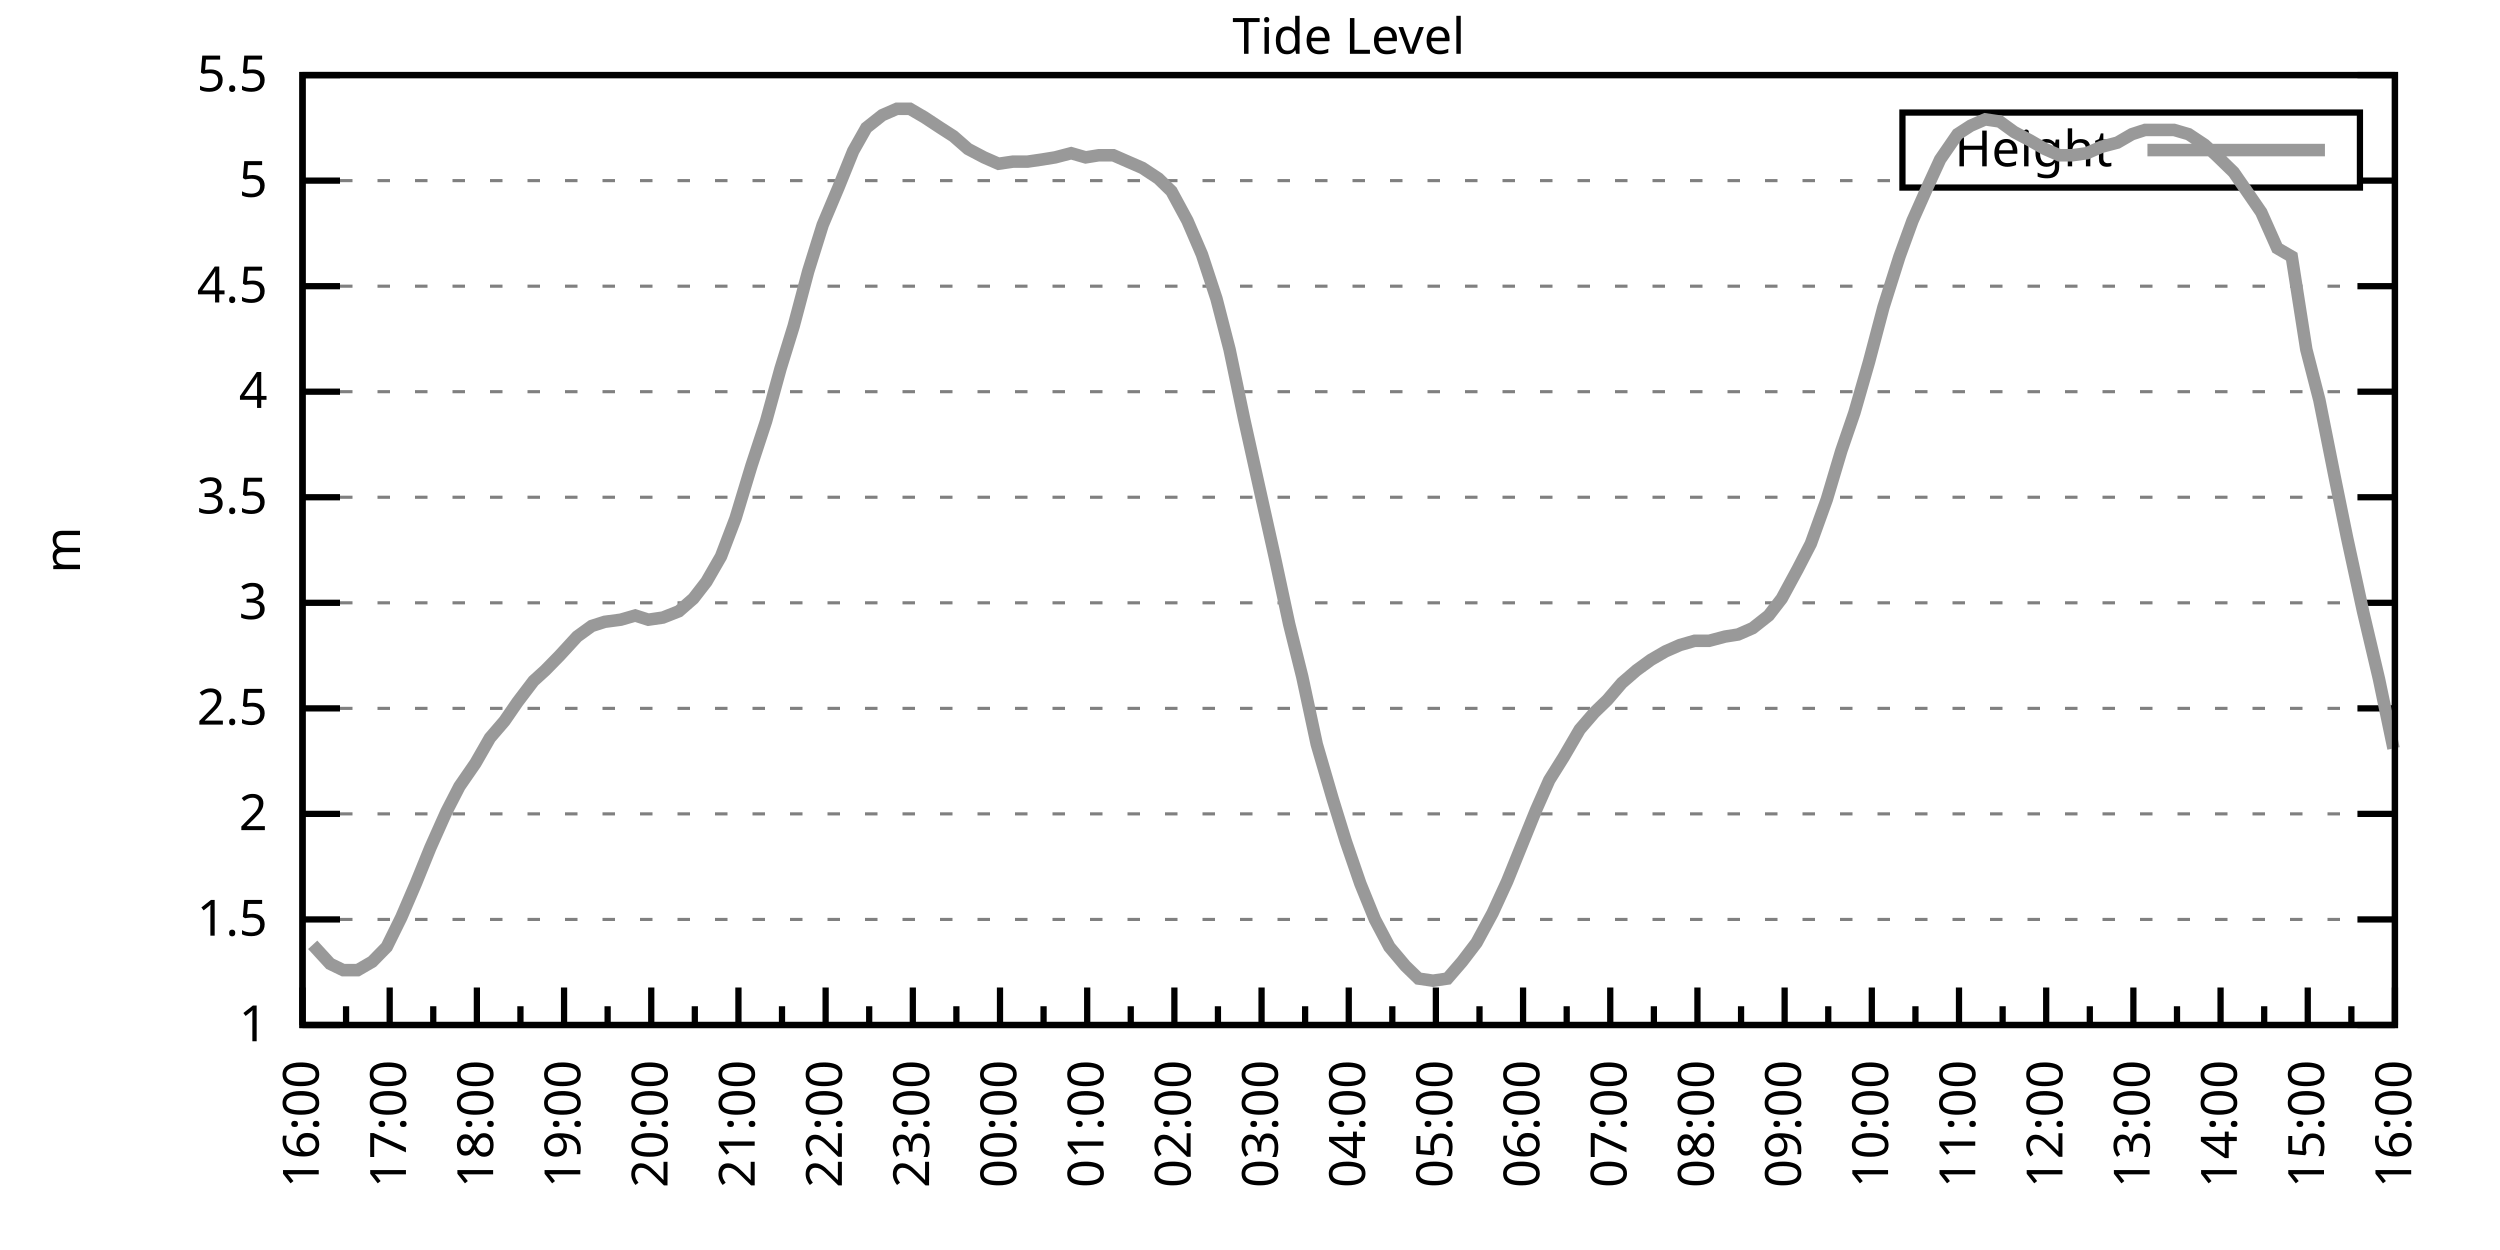
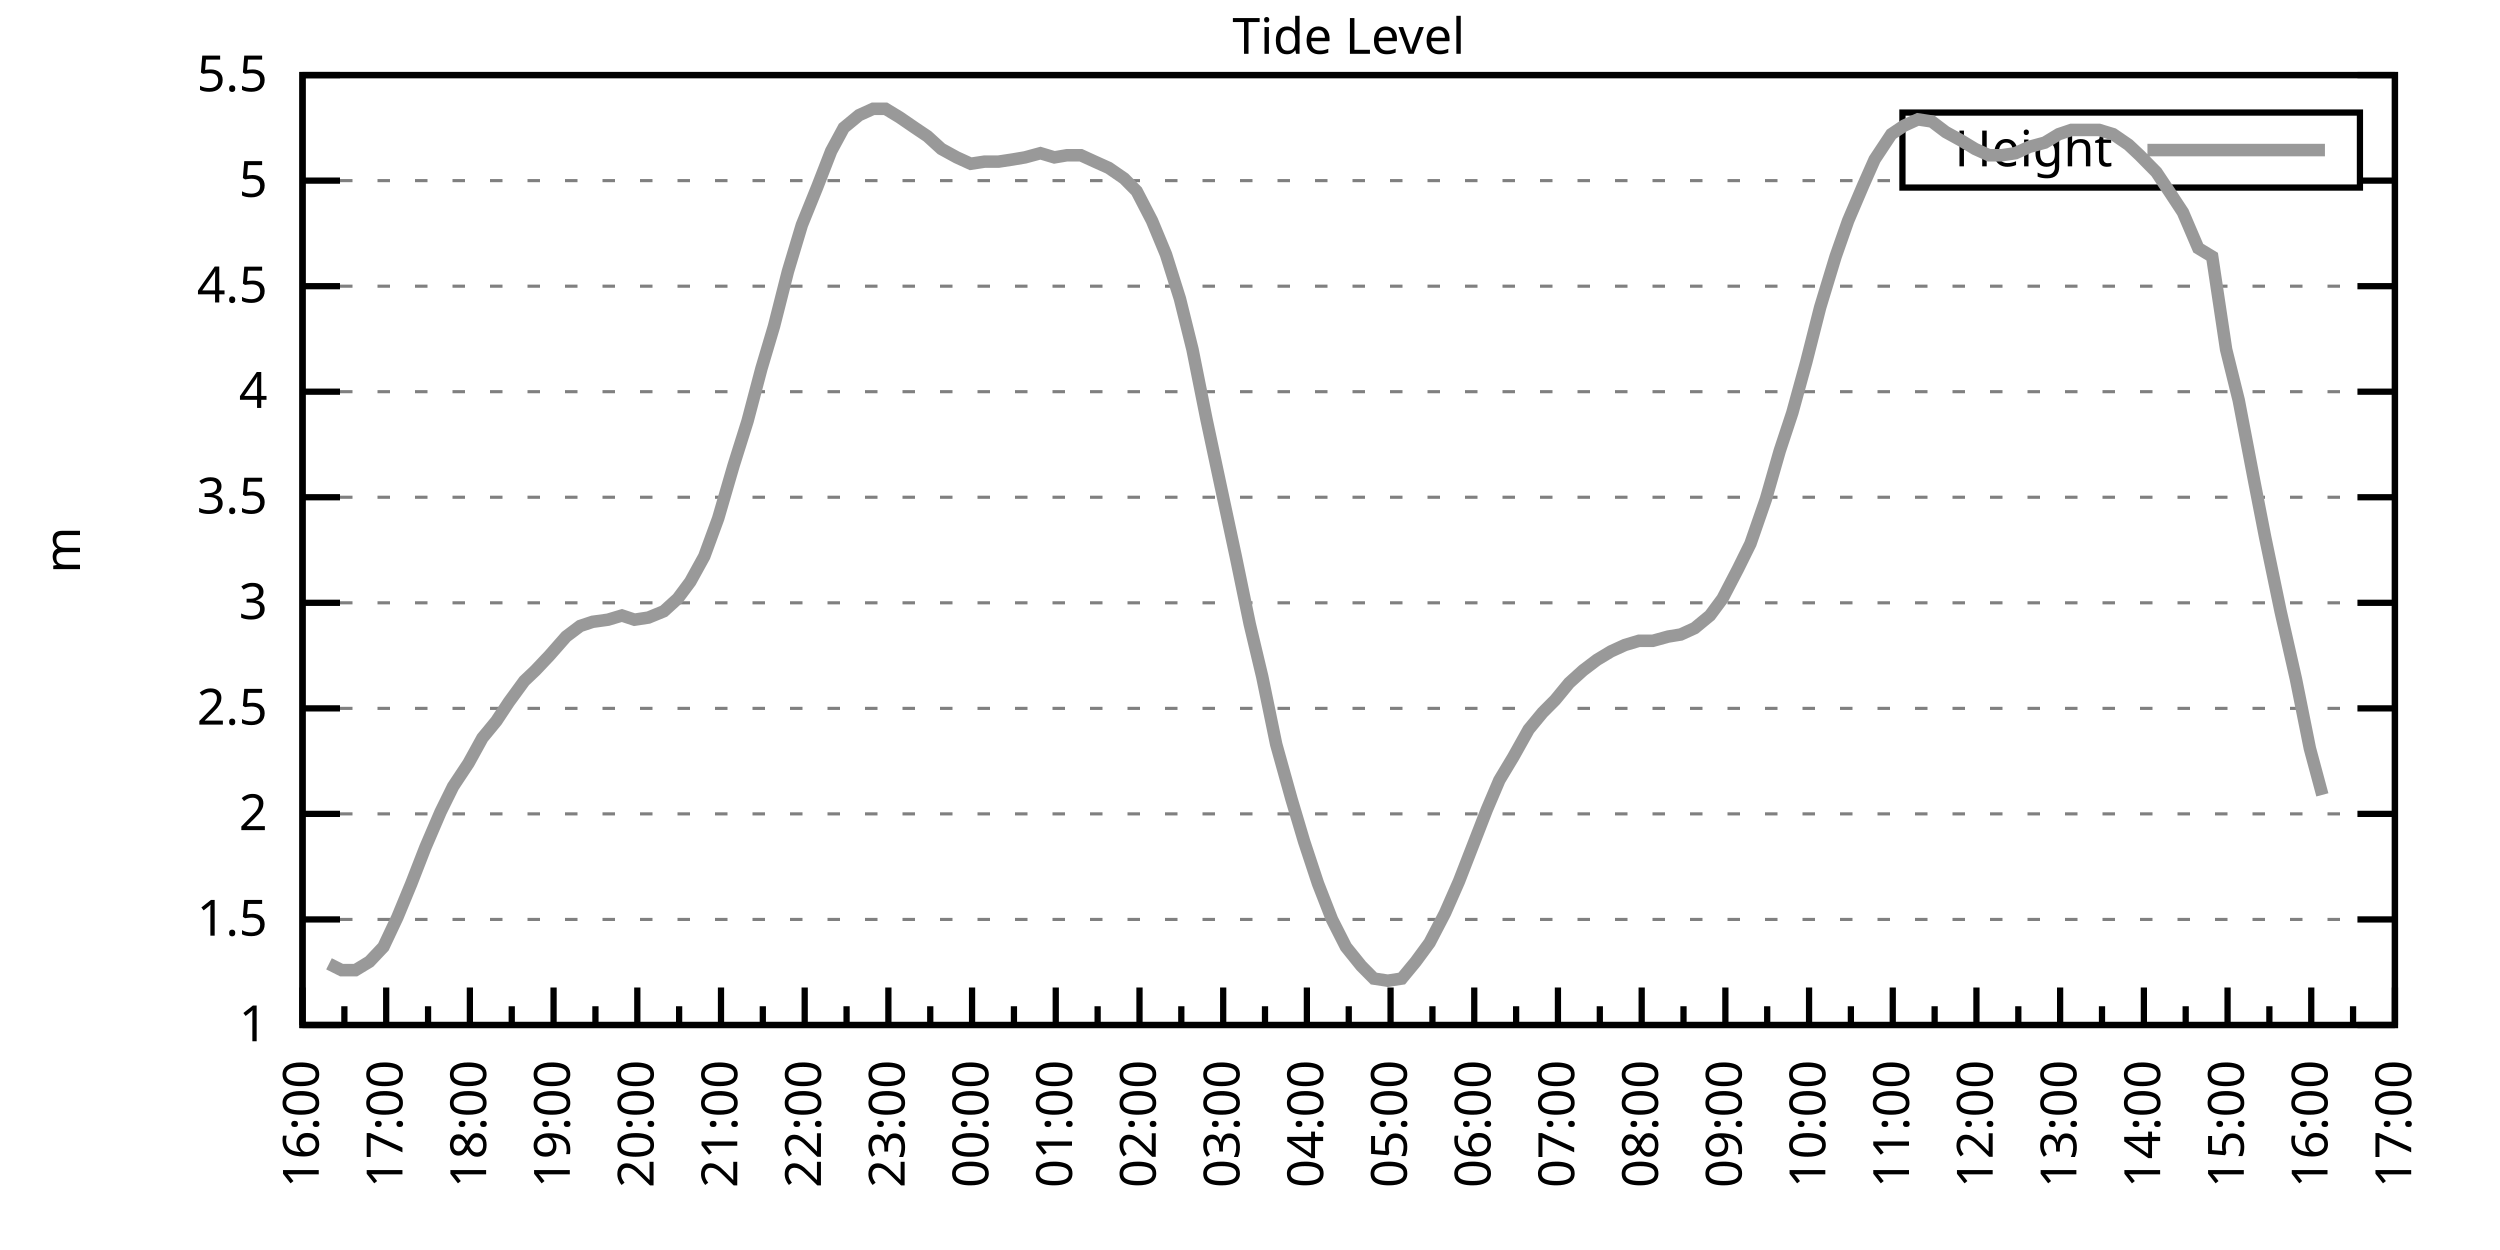
<svg xmlns="http://www.w3.org/2000/svg" xmlns:xlink="http://www.w3.org/1999/xlink" width="400" height="200" viewBox="0 0 400 200">
  <g id="gnuplot_canvas">
    <rect x="0" y="0" width="400" height="200" fill="none" />
    <defs>
      <circle id="gpDot" r="0.5" stroke-width="0.5" stroke="currentColor" />
      <path id="gpPt0" stroke-width="0.333" stroke="currentColor" d="M-1,0 h2 M0,-1 v2" />
      <path id="gpPt1" stroke-width="0.333" stroke="currentColor" d="M-1,-1 L1,1 M1,-1 L-1,1" />
      <path id="gpPt2" stroke-width="0.333" stroke="currentColor" d="M-1,0 L1,0 M0,-1 L0,1 M-1,-1 L1,1 M-1,1 L1,-1" />
      <rect id="gpPt3" stroke-width="0.333" stroke="currentColor" x="-1" y="-1" width="2" height="2" />
      <rect id="gpPt4" stroke-width="0.333" stroke="currentColor" fill="currentColor" x="-1" y="-1" width="2" height="2" />
      <circle id="gpPt5" stroke-width="0.333" stroke="currentColor" cx="0" cy="0" r="1" />
      <use xlink:href="#gpPt5" id="gpPt6" fill="currentColor" stroke="none" />
      <path id="gpPt7" stroke-width="0.333" stroke="currentColor" d="M0,-1.33 L-1.33,0.67 L1.33,0.67 z" />
      <use xlink:href="#gpPt7" id="gpPt8" fill="currentColor" stroke="none" />
      <use xlink:href="#gpPt7" id="gpPt9" stroke="currentColor" transform="rotate(180)" />
      <use xlink:href="#gpPt9" id="gpPt10" fill="currentColor" stroke="none" />
      <use xlink:href="#gpPt3" id="gpPt11" stroke="currentColor" transform="rotate(45)" />
      <use xlink:href="#gpPt11" id="gpPt12" fill="currentColor" stroke="none" />
      <path id="gpPt13" stroke-width="0.333" stroke="currentColor" d="M0,1.330 L1.265,0.411 L0.782,-1.067 L-0.782,-1.076 L-1.265,0.411 z" />
      <use xlink:href="#gpPt13" id="gpPt14" fill="currentColor" stroke="none" />
      <filter id="textbox" filterUnits="objectBoundingBox" x="0" y="0" height="1" width="1">
        <feFlood flood-color="white" flood-opacity="1" result="bgnd" />
        <feComposite in="SourceGraphic" in2="bgnd" operator="atop" />
      </filter>
      <filter id="greybox" filterUnits="objectBoundingBox" x="0" y="0" height="1" width="1">
        <feFlood flood-color="lightgrey" flood-opacity="1" result="grey" />
        <feComposite in="SourceGraphic" in2="grey" operator="atop" />
      </filter>
    </defs>
    <g fill="none" color="white" stroke="currentColor" stroke-width="1.00" stroke-linecap="butt" stroke-linejoin="miter">
</g>
    <g fill="none" color="black" stroke="currentColor" stroke-width="1.00" stroke-linecap="butt" stroke-linejoin="miter">
      <g stroke="none" shape-rendering="crispEdges">
        <polygon fill="rgb(255, 255, 255)" points="48.40,164.00 383.18,164.00 383.18,12.02 48.40,12.02 " />
      </g>
    </g>
    <g fill="none" color="black" stroke="currentColor" stroke-width="1.00" stroke-linecap="butt" stroke-linejoin="miter">
</g>
    <g fill="none" color="black" stroke="black" stroke-width="0.50" stroke-linecap="butt" stroke-linejoin="miter">
</g>
    <g fill="none" color="gray" stroke="currentColor" stroke-width="0.50" stroke-linecap="butt" stroke-linejoin="miter">
      <path stroke="gray" stroke-dasharray="2,4" class="gridline" d="M48.40,164.00 L383.19,164.00  " />
    </g>
    <g fill="none" color="gray" stroke="gray" stroke-width="1.00" stroke-linecap="butt" stroke-linejoin="miter">
</g>
    <g fill="none" color="black" stroke="currentColor" stroke-width="1.00" stroke-linecap="butt" stroke-linejoin="miter">
      <path stroke="black" d="M48.40,164.00 L54.40,164.00 M383.19,164.00 L377.19,164.00  " />
      <g transform="translate(42.80,166.60)" stroke="none" fill="black" font-family="Sans" font-size="8.00" text-anchor="end">
        <text>
          <tspan font-family="Sans"> 1</tspan>
        </text>
      </g>
    </g>
    <g fill="none" color="black" stroke="currentColor" stroke-width="1.00" stroke-linecap="butt" stroke-linejoin="miter">
</g>
    <g fill="none" color="black" stroke="black" stroke-width="0.50" stroke-linecap="butt" stroke-linejoin="miter">
</g>
    <g fill="none" color="gray" stroke="currentColor" stroke-width="0.50" stroke-linecap="butt" stroke-linejoin="miter">
      <path stroke="gray" stroke-dasharray="2,4" class="gridline" d="M48.40,147.11 L383.19,147.11  " />
    </g>
    <g fill="none" color="gray" stroke="gray" stroke-width="1.00" stroke-linecap="butt" stroke-linejoin="miter">
</g>
    <g fill="none" color="black" stroke="currentColor" stroke-width="1.00" stroke-linecap="butt" stroke-linejoin="miter">
      <path stroke="black" d="M48.40,147.11 L54.40,147.11 M383.19,147.11 L377.19,147.11  " />
      <g transform="translate(42.80,149.71)" stroke="none" fill="black" font-family="Sans" font-size="8.00" text-anchor="end">
        <text>
          <tspan font-family="Sans"> 1.5</tspan>
        </text>
      </g>
    </g>
    <g fill="none" color="black" stroke="currentColor" stroke-width="1.00" stroke-linecap="butt" stroke-linejoin="miter">
</g>
    <g fill="none" color="black" stroke="black" stroke-width="0.50" stroke-linecap="butt" stroke-linejoin="miter">
</g>
    <g fill="none" color="gray" stroke="currentColor" stroke-width="0.50" stroke-linecap="butt" stroke-linejoin="miter">
      <path stroke="gray" stroke-dasharray="2,4" class="gridline" d="M48.40,130.22 L383.19,130.22  " />
    </g>
    <g fill="none" color="gray" stroke="gray" stroke-width="1.00" stroke-linecap="butt" stroke-linejoin="miter">
</g>
    <g fill="none" color="black" stroke="currentColor" stroke-width="1.00" stroke-linecap="butt" stroke-linejoin="miter">
      <path stroke="black" d="M48.40,130.22 L54.40,130.22 M383.19,130.22 L377.19,130.22  " />
      <g transform="translate(42.80,132.82)" stroke="none" fill="black" font-family="Sans" font-size="8.00" text-anchor="end">
        <text>
          <tspan font-family="Sans"> 2</tspan>
        </text>
      </g>
    </g>
    <g fill="none" color="black" stroke="currentColor" stroke-width="1.00" stroke-linecap="butt" stroke-linejoin="miter">
</g>
    <g fill="none" color="black" stroke="black" stroke-width="0.50" stroke-linecap="butt" stroke-linejoin="miter">
</g>
    <g fill="none" color="gray" stroke="currentColor" stroke-width="0.50" stroke-linecap="butt" stroke-linejoin="miter">
      <path stroke="gray" stroke-dasharray="2,4" class="gridline" d="M48.40,113.34 L383.19,113.34  " />
    </g>
    <g fill="none" color="gray" stroke="gray" stroke-width="1.00" stroke-linecap="butt" stroke-linejoin="miter">
</g>
    <g fill="none" color="black" stroke="currentColor" stroke-width="1.00" stroke-linecap="butt" stroke-linejoin="miter">
      <path stroke="black" d="M48.40,113.34 L54.40,113.34 M383.19,113.34 L377.19,113.34  " />
      <g transform="translate(42.80,115.94)" stroke="none" fill="black" font-family="Sans" font-size="8.00" text-anchor="end">
        <text>
          <tspan font-family="Sans"> 2.5</tspan>
        </text>
      </g>
    </g>
    <g fill="none" color="black" stroke="currentColor" stroke-width="1.00" stroke-linecap="butt" stroke-linejoin="miter">
</g>
    <g fill="none" color="black" stroke="black" stroke-width="0.50" stroke-linecap="butt" stroke-linejoin="miter">
</g>
    <g fill="none" color="gray" stroke="currentColor" stroke-width="0.50" stroke-linecap="butt" stroke-linejoin="miter">
      <path stroke="gray" stroke-dasharray="2,4" class="gridline" d="M48.40,96.45 L383.19,96.45  " />
    </g>
    <g fill="none" color="gray" stroke="gray" stroke-width="1.00" stroke-linecap="butt" stroke-linejoin="miter">
</g>
    <g fill="none" color="black" stroke="currentColor" stroke-width="1.00" stroke-linecap="butt" stroke-linejoin="miter">
      <path stroke="black" d="M48.40,96.45 L54.40,96.45 M383.19,96.45 L377.19,96.45  " />
      <g transform="translate(42.80,99.05)" stroke="none" fill="black" font-family="Sans" font-size="8.00" text-anchor="end">
        <text>
          <tspan font-family="Sans"> 3</tspan>
        </text>
      </g>
    </g>
    <g fill="none" color="black" stroke="currentColor" stroke-width="1.00" stroke-linecap="butt" stroke-linejoin="miter">
</g>
    <g fill="none" color="black" stroke="black" stroke-width="0.50" stroke-linecap="butt" stroke-linejoin="miter">
</g>
    <g fill="none" color="gray" stroke="currentColor" stroke-width="0.50" stroke-linecap="butt" stroke-linejoin="miter">
      <path stroke="gray" stroke-dasharray="2,4" class="gridline" d="M48.40,79.56 L383.19,79.56  " />
    </g>
    <g fill="none" color="gray" stroke="gray" stroke-width="1.00" stroke-linecap="butt" stroke-linejoin="miter">
</g>
    <g fill="none" color="black" stroke="currentColor" stroke-width="1.00" stroke-linecap="butt" stroke-linejoin="miter">
      <path stroke="black" d="M48.40,79.56 L54.40,79.56 M383.19,79.56 L377.19,79.56  " />
      <g transform="translate(42.80,82.16)" stroke="none" fill="black" font-family="Sans" font-size="8.00" text-anchor="end">
        <text>
          <tspan font-family="Sans"> 3.5</tspan>
        </text>
      </g>
    </g>
    <g fill="none" color="black" stroke="currentColor" stroke-width="1.00" stroke-linecap="butt" stroke-linejoin="miter">
</g>
    <g fill="none" color="black" stroke="black" stroke-width="0.50" stroke-linecap="butt" stroke-linejoin="miter">
</g>
    <g fill="none" color="gray" stroke="currentColor" stroke-width="0.50" stroke-linecap="butt" stroke-linejoin="miter">
      <path stroke="gray" stroke-dasharray="2,4" class="gridline" d="M48.40,62.67 L383.19,62.67  " />
    </g>
    <g fill="none" color="gray" stroke="gray" stroke-width="1.00" stroke-linecap="butt" stroke-linejoin="miter">
</g>
    <g fill="none" color="black" stroke="currentColor" stroke-width="1.00" stroke-linecap="butt" stroke-linejoin="miter">
      <path stroke="black" d="M48.40,62.67 L54.40,62.67 M383.19,62.67 L377.19,62.67  " />
      <g transform="translate(42.80,65.27)" stroke="none" fill="black" font-family="Sans" font-size="8.00" text-anchor="end">
        <text>
          <tspan font-family="Sans"> 4</tspan>
        </text>
      </g>
    </g>
    <g fill="none" color="black" stroke="currentColor" stroke-width="1.00" stroke-linecap="butt" stroke-linejoin="miter">
</g>
    <g fill="none" color="black" stroke="black" stroke-width="0.50" stroke-linecap="butt" stroke-linejoin="miter">
</g>
    <g fill="none" color="gray" stroke="currentColor" stroke-width="0.50" stroke-linecap="butt" stroke-linejoin="miter">
      <path stroke="gray" stroke-dasharray="2,4" class="gridline" d="M48.40,45.79 L383.19,45.79  " />
    </g>
    <g fill="none" color="gray" stroke="gray" stroke-width="1.00" stroke-linecap="butt" stroke-linejoin="miter">
</g>
    <g fill="none" color="black" stroke="currentColor" stroke-width="1.00" stroke-linecap="butt" stroke-linejoin="miter">
      <path stroke="black" d="M48.40,45.79 L54.40,45.79 M383.19,45.79 L377.19,45.79  " />
      <g transform="translate(42.80,48.39)" stroke="none" fill="black" font-family="Sans" font-size="8.00" text-anchor="end">
        <text>
          <tspan font-family="Sans"> 4.5</tspan>
        </text>
      </g>
    </g>
    <g fill="none" color="black" stroke="currentColor" stroke-width="1.00" stroke-linecap="butt" stroke-linejoin="miter">
</g>
    <g fill="none" color="black" stroke="black" stroke-width="0.50" stroke-linecap="butt" stroke-linejoin="miter">
</g>
    <g fill="none" color="gray" stroke="currentColor" stroke-width="0.50" stroke-linecap="butt" stroke-linejoin="miter">
      <path stroke="gray" stroke-dasharray="2,4" class="gridline" d="M48.40,28.90 L304.39,28.90 M377.59,28.90 L383.19,28.90  " />
    </g>
    <g fill="none" color="gray" stroke="gray" stroke-width="1.00" stroke-linecap="butt" stroke-linejoin="miter">
</g>
    <g fill="none" color="black" stroke="currentColor" stroke-width="1.00" stroke-linecap="butt" stroke-linejoin="miter">
      <path stroke="black" d="M48.40,28.90 L54.40,28.90 M383.19,28.90 L377.19,28.90  " />
      <g transform="translate(42.80,31.50)" stroke="none" fill="black" font-family="Sans" font-size="8.00" text-anchor="end">
        <text>
          <tspan font-family="Sans"> 5</tspan>
        </text>
      </g>
    </g>
    <g fill="none" color="black" stroke="currentColor" stroke-width="1.00" stroke-linecap="butt" stroke-linejoin="miter">
</g>
    <g fill="none" color="black" stroke="black" stroke-width="0.50" stroke-linecap="butt" stroke-linejoin="miter">
</g>
    <g fill="none" color="gray" stroke="currentColor" stroke-width="0.50" stroke-linecap="butt" stroke-linejoin="miter">
      <path stroke="gray" stroke-dasharray="2,4" class="gridline" d="M48.40,12.01 L383.19,12.01  " />
    </g>
    <g fill="none" color="gray" stroke="gray" stroke-width="1.00" stroke-linecap="butt" stroke-linejoin="miter">
</g>
    <g fill="none" color="black" stroke="currentColor" stroke-width="1.00" stroke-linecap="butt" stroke-linejoin="miter">
      <path stroke="black" d="M48.40,12.01 L54.40,12.01 M383.19,12.01 L377.19,12.01  " />
      <g transform="translate(42.80,14.61)" stroke="none" fill="black" font-family="Sans" font-size="8.00" text-anchor="end">
        <text>
          <tspan font-family="Sans"> 5.5</tspan>
        </text>
      </g>
    </g>
    <g fill="none" color="black" stroke="currentColor" stroke-width="1.00" stroke-linecap="butt" stroke-linejoin="miter">
      <path stroke="black" d="M48.40,164.00 L48.40,158.00  " />
      <g transform="translate(51.00,169.60) rotate(270)" stroke="none" fill="black" font-family="Sans" font-size="8.00" text-anchor="end">
        <text>
          <tspan font-family="Sans">16:00</tspan>
        </text>
      </g>
    </g>
    <g fill="none" color="black" stroke="currentColor" stroke-width="1.00" stroke-linecap="butt" stroke-linejoin="miter">
-       <path stroke="black" d="M55.37,164.00 L55.37,161.00 M62.35,164.00 L62.35,158.00  " />
-       <g transform="translate(64.95,169.60) rotate(270)" stroke="none" fill="black" font-family="Sans" font-size="8.00" text-anchor="end">
+       <path stroke="black" d="M55.10,164.00 L55.10,161.00 M61.79,164.00 L61.79,158.00  " />
+       <g transform="translate(64.39,169.60) rotate(270)" stroke="none" fill="black" font-family="Sans" font-size="8.00" text-anchor="end">
        <text>
          <tspan font-family="Sans">17:00</tspan>
        </text>
      </g>
    </g>
    <g fill="none" color="black" stroke="currentColor" stroke-width="1.00" stroke-linecap="butt" stroke-linejoin="miter">
-       <path stroke="black" d="M69.32,164.00 L69.32,161.00 M76.30,164.00 L76.30,158.00  " />
-       <g transform="translate(78.90,169.60) rotate(270)" stroke="none" fill="black" font-family="Sans" font-size="8.00" text-anchor="end">
+       <path stroke="black" d="M68.49,164.00 L68.49,161.00 M75.18,164.00 L75.18,158.00  " />
+       <g transform="translate(77.78,169.60) rotate(270)" stroke="none" fill="black" font-family="Sans" font-size="8.00" text-anchor="end">
        <text>
          <tspan font-family="Sans">18:00</tspan>
        </text>
      </g>
    </g>
    <g fill="none" color="black" stroke="currentColor" stroke-width="1.00" stroke-linecap="butt" stroke-linejoin="miter">
-       <path stroke="black" d="M83.27,164.00 L83.27,161.00 M90.25,164.00 L90.25,158.00  " />
-       <g transform="translate(92.85,169.60) rotate(270)" stroke="none" fill="black" font-family="Sans" font-size="8.00" text-anchor="end">
+       <path stroke="black" d="M81.88,164.00 L81.88,161.00 M88.57,164.00 L88.57,158.00  " />
+       <g transform="translate(91.17,169.60) rotate(270)" stroke="none" fill="black" font-family="Sans" font-size="8.00" text-anchor="end">
        <text>
          <tspan font-family="Sans">19:00</tspan>
        </text>
      </g>
    </g>
    <g fill="none" color="black" stroke="currentColor" stroke-width="1.00" stroke-linecap="butt" stroke-linejoin="miter">
-       <path stroke="black" d="M97.22,164.00 L97.22,161.00 M104.20,164.00 L104.20,158.00  " />
-       <g transform="translate(106.80,169.60) rotate(270)" stroke="none" fill="black" font-family="Sans" font-size="8.00" text-anchor="end">
+       <path stroke="black" d="M95.27,164.00 L95.27,161.00 M101.97,164.00 L101.97,158.00  " />
+       <g transform="translate(104.57,169.60) rotate(270)" stroke="none" fill="black" font-family="Sans" font-size="8.00" text-anchor="end">
        <text>
          <tspan font-family="Sans">20:00</tspan>
        </text>
      </g>
    </g>
    <g fill="none" color="black" stroke="currentColor" stroke-width="1.00" stroke-linecap="butt" stroke-linejoin="miter">
-       <path stroke="black" d="M111.17,164.00 L111.17,161.00 M118.15,164.00 L118.15,158.00  " />
-       <g transform="translate(120.75,169.60) rotate(270)" stroke="none" fill="black" font-family="Sans" font-size="8.00" text-anchor="end">
+       <path stroke="black" d="M108.66,164.00 L108.66,161.00 M115.36,164.00 L115.36,158.00  " />
+       <g transform="translate(117.96,169.60) rotate(270)" stroke="none" fill="black" font-family="Sans" font-size="8.00" text-anchor="end">
        <text>
          <tspan font-family="Sans">21:00</tspan>
        </text>
      </g>
    </g>
    <g fill="none" color="black" stroke="currentColor" stroke-width="1.00" stroke-linecap="butt" stroke-linejoin="miter">
-       <path stroke="black" d="M125.12,164.00 L125.12,161.00 M132.10,164.00 L132.10,158.00  " />
-       <g transform="translate(134.70,169.60) rotate(270)" stroke="none" fill="black" font-family="Sans" font-size="8.00" text-anchor="end">
+       <path stroke="black" d="M122.05,164.00 L122.05,161.00 M128.75,164.00 L128.75,158.00  " />
+       <g transform="translate(131.35,169.60) rotate(270)" stroke="none" fill="black" font-family="Sans" font-size="8.00" text-anchor="end">
        <text>
          <tspan font-family="Sans">22:00</tspan>
        </text>
      </g>
    </g>
    <g fill="none" color="black" stroke="currentColor" stroke-width="1.00" stroke-linecap="butt" stroke-linejoin="miter">
-       <path stroke="black" d="M139.07,164.00 L139.07,161.00 M146.05,164.00 L146.05,158.00  " />
-       <g transform="translate(148.65,169.60) rotate(270)" stroke="none" fill="black" font-family="Sans" font-size="8.00" text-anchor="end">
+       <path stroke="black" d="M135.45,164.00 L135.45,161.00 M142.14,164.00 L142.14,158.00  " />
+       <g transform="translate(144.74,169.60) rotate(270)" stroke="none" fill="black" font-family="Sans" font-size="8.00" text-anchor="end">
        <text>
          <tspan font-family="Sans">23:00</tspan>
        </text>
      </g>
    </g>
    <g fill="none" color="black" stroke="currentColor" stroke-width="1.00" stroke-linecap="butt" stroke-linejoin="miter">
-       <path stroke="black" d="M153.02,164.00 L153.02,161.00 M160.00,164.00 L160.00,158.00  " />
-       <g transform="translate(162.60,169.60) rotate(270)" stroke="none" fill="black" font-family="Sans" font-size="8.00" text-anchor="end">
+       <path stroke="black" d="M148.84,164.00 L148.84,161.00 M155.53,164.00 L155.53,158.00  " />
+       <g transform="translate(158.13,169.60) rotate(270)" stroke="none" fill="black" font-family="Sans" font-size="8.00" text-anchor="end">
        <text>
          <tspan font-family="Sans">00:00</tspan>
        </text>
      </g>
    </g>
    <g fill="none" color="black" stroke="currentColor" stroke-width="1.00" stroke-linecap="butt" stroke-linejoin="miter">
-       <path stroke="black" d="M166.97,164.00 L166.97,161.00 M173.95,164.00 L173.95,158.00  " />
-       <g transform="translate(176.55,169.60) rotate(270)" stroke="none" fill="black" font-family="Sans" font-size="8.00" text-anchor="end">
+       <path stroke="black" d="M162.23,164.00 L162.23,161.00 M168.92,164.00 L168.92,158.00  " />
+       <g transform="translate(171.52,169.60) rotate(270)" stroke="none" fill="black" font-family="Sans" font-size="8.00" text-anchor="end">
        <text>
          <tspan font-family="Sans">01:00</tspan>
        </text>
      </g>
    </g>
    <g fill="none" color="black" stroke="currentColor" stroke-width="1.00" stroke-linecap="butt" stroke-linejoin="miter">
-       <path stroke="black" d="M180.92,164.00 L180.92,161.00 M187.90,164.00 L187.90,158.00  " />
-       <g transform="translate(190.50,169.60) rotate(270)" stroke="none" fill="black" font-family="Sans" font-size="8.00" text-anchor="end">
+       <path stroke="black" d="M175.62,164.00 L175.62,161.00 M182.32,164.00 L182.32,158.00  " />
+       <g transform="translate(184.92,169.60) rotate(270)" stroke="none" fill="black" font-family="Sans" font-size="8.00" text-anchor="end">
        <text>
          <tspan font-family="Sans">02:00</tspan>
        </text>
      </g>
    </g>
    <g fill="none" color="black" stroke="currentColor" stroke-width="1.00" stroke-linecap="butt" stroke-linejoin="miter">
-       <path stroke="black" d="M194.87,164.00 L194.87,161.00 M201.85,164.00 L201.85,158.00  " />
-       <g transform="translate(204.45,169.60) rotate(270)" stroke="none" fill="black" font-family="Sans" font-size="8.00" text-anchor="end">
+       <path stroke="black" d="M189.01,164.00 L189.01,161.00 M195.71,164.00 L195.71,158.00  " />
+       <g transform="translate(198.31,169.60) rotate(270)" stroke="none" fill="black" font-family="Sans" font-size="8.00" text-anchor="end">
        <text>
          <tspan font-family="Sans">03:00</tspan>
        </text>
      </g>
    </g>
    <g fill="none" color="black" stroke="currentColor" stroke-width="1.00" stroke-linecap="butt" stroke-linejoin="miter">
-       <path stroke="black" d="M208.82,164.00 L208.82,161.00 M215.80,164.00 L215.80,158.00  " />
-       <g transform="translate(218.40,169.60) rotate(270)" stroke="none" fill="black" font-family="Sans" font-size="8.00" text-anchor="end">
+       <path stroke="black" d="M202.40,164.00 L202.40,161.00 M209.10,164.00 L209.10,158.00  " />
+       <g transform="translate(211.70,169.60) rotate(270)" stroke="none" fill="black" font-family="Sans" font-size="8.00" text-anchor="end">
        <text>
          <tspan font-family="Sans">04:00</tspan>
        </text>
      </g>
    </g>
    <g fill="none" color="black" stroke="currentColor" stroke-width="1.00" stroke-linecap="butt" stroke-linejoin="miter">
-       <path stroke="black" d="M222.77,164.00 L222.77,161.00 M229.74,164.00 L229.74,158.00  " />
-       <g transform="translate(232.34,169.60) rotate(270)" stroke="none" fill="black" font-family="Sans" font-size="8.00" text-anchor="end">
+       <path stroke="black" d="M215.80,164.00 L215.80,161.00 M222.49,164.00 L222.49,158.00  " />
+       <g transform="translate(225.09,169.60) rotate(270)" stroke="none" fill="black" font-family="Sans" font-size="8.00" text-anchor="end">
        <text>
          <tspan font-family="Sans">05:00</tspan>
        </text>
      </g>
    </g>
    <g fill="none" color="black" stroke="currentColor" stroke-width="1.00" stroke-linecap="butt" stroke-linejoin="miter">
-       <path stroke="black" d="M236.72,164.00 L236.72,161.00 M243.69,164.00 L243.69,158.00  " />
-       <g transform="translate(246.29,169.60) rotate(270)" stroke="none" fill="black" font-family="Sans" font-size="8.00" text-anchor="end">
+       <path stroke="black" d="M229.19,164.00 L229.19,161.00 M235.88,164.00 L235.88,158.00  " />
+       <g transform="translate(238.48,169.60) rotate(270)" stroke="none" fill="black" font-family="Sans" font-size="8.00" text-anchor="end">
        <text>
          <tspan font-family="Sans">06:00</tspan>
        </text>
      </g>
    </g>
    <g fill="none" color="black" stroke="currentColor" stroke-width="1.00" stroke-linecap="butt" stroke-linejoin="miter">
-       <path stroke="black" d="M250.67,164.00 L250.67,161.00 M257.64,164.00 L257.64,158.00  " />
-       <g transform="translate(260.24,169.60) rotate(270)" stroke="none" fill="black" font-family="Sans" font-size="8.00" text-anchor="end">
+       <path stroke="black" d="M242.58,164.00 L242.58,161.00 M249.27,164.00 L249.27,158.00  " />
+       <g transform="translate(251.87,169.60) rotate(270)" stroke="none" fill="black" font-family="Sans" font-size="8.00" text-anchor="end">
        <text>
          <tspan font-family="Sans">07:00</tspan>
        </text>
      </g>
    </g>
    <g fill="none" color="black" stroke="currentColor" stroke-width="1.00" stroke-linecap="butt" stroke-linejoin="miter">
-       <path stroke="black" d="M264.62,164.00 L264.62,161.00 M271.59,164.00 L271.59,158.00  " />
-       <g transform="translate(274.19,169.60) rotate(270)" stroke="none" fill="black" font-family="Sans" font-size="8.00" text-anchor="end">
+       <path stroke="black" d="M255.97,164.00 L255.97,161.00 M262.67,164.00 L262.67,158.00  " />
+       <g transform="translate(265.27,169.60) rotate(270)" stroke="none" fill="black" font-family="Sans" font-size="8.00" text-anchor="end">
        <text>
          <tspan font-family="Sans">08:00</tspan>
        </text>
      </g>
    </g>
    <g fill="none" color="black" stroke="currentColor" stroke-width="1.00" stroke-linecap="butt" stroke-linejoin="miter">
-       <path stroke="black" d="M278.57,164.00 L278.57,161.00 M285.54,164.00 L285.54,158.00  " />
-       <g transform="translate(288.14,169.60) rotate(270)" stroke="none" fill="black" font-family="Sans" font-size="8.00" text-anchor="end">
+       <path stroke="black" d="M269.36,164.00 L269.36,161.00 M276.06,164.00 L276.06,158.00  " />
+       <g transform="translate(278.66,169.60) rotate(270)" stroke="none" fill="black" font-family="Sans" font-size="8.00" text-anchor="end">
        <text>
          <tspan font-family="Sans">09:00</tspan>
        </text>
      </g>
    </g>
    <g fill="none" color="black" stroke="currentColor" stroke-width="1.00" stroke-linecap="butt" stroke-linejoin="miter">
-       <path stroke="black" d="M292.52,164.00 L292.52,161.00 M299.49,164.00 L299.49,158.00  " />
-       <g transform="translate(302.09,169.60) rotate(270)" stroke="none" fill="black" font-family="Sans" font-size="8.00" text-anchor="end">
+       <path stroke="black" d="M282.75,164.00 L282.75,161.00 M289.45,164.00 L289.45,158.00  " />
+       <g transform="translate(292.05,169.60) rotate(270)" stroke="none" fill="black" font-family="Sans" font-size="8.00" text-anchor="end">
        <text>
          <tspan font-family="Sans">10:00</tspan>
        </text>
      </g>
    </g>
    <g fill="none" color="black" stroke="currentColor" stroke-width="1.00" stroke-linecap="butt" stroke-linejoin="miter">
-       <path stroke="black" d="M306.47,164.00 L306.47,161.00 M313.44,164.00 L313.44,158.00  " />
-       <g transform="translate(316.04,169.60) rotate(270)" stroke="none" fill="black" font-family="Sans" font-size="8.00" text-anchor="end">
+       <path stroke="black" d="M296.14,164.00 L296.14,161.00 M302.84,164.00 L302.84,158.00  " />
+       <g transform="translate(305.44,169.60) rotate(270)" stroke="none" fill="black" font-family="Sans" font-size="8.00" text-anchor="end">
        <text>
          <tspan font-family="Sans">11:00</tspan>
        </text>
      </g>
    </g>
    <g fill="none" color="black" stroke="currentColor" stroke-width="1.00" stroke-linecap="butt" stroke-linejoin="miter">
-       <path stroke="black" d="M320.42,164.00 L320.42,161.00 M327.39,164.00 L327.39,158.00  " />
-       <g transform="translate(329.99,169.60) rotate(270)" stroke="none" fill="black" font-family="Sans" font-size="8.00" text-anchor="end">
+       <path stroke="black" d="M309.54,164.00 L309.54,161.00 M316.23,164.00 L316.23,158.00  " />
+       <g transform="translate(318.83,169.60) rotate(270)" stroke="none" fill="black" font-family="Sans" font-size="8.00" text-anchor="end">
        <text>
          <tspan font-family="Sans">12:00</tspan>
        </text>
      </g>
    </g>
    <g fill="none" color="black" stroke="currentColor" stroke-width="1.00" stroke-linecap="butt" stroke-linejoin="miter">
-       <path stroke="black" d="M334.37,164.00 L334.37,161.00 M341.34,164.00 L341.34,158.00  " />
-       <g transform="translate(343.94,169.60) rotate(270)" stroke="none" fill="black" font-family="Sans" font-size="8.00" text-anchor="end">
+       <path stroke="black" d="M322.93,164.00 L322.93,161.00 M329.62,164.00 L329.62,158.00  " />
+       <g transform="translate(332.22,169.60) rotate(270)" stroke="none" fill="black" font-family="Sans" font-size="8.00" text-anchor="end">
        <text>
          <tspan font-family="Sans">13:00</tspan>
        </text>
      </g>
    </g>
    <g fill="none" color="black" stroke="currentColor" stroke-width="1.00" stroke-linecap="butt" stroke-linejoin="miter">
-       <path stroke="black" d="M348.32,164.00 L348.32,161.00 M355.29,164.00 L355.29,158.00  " />
-       <g transform="translate(357.89,169.60) rotate(270)" stroke="none" fill="black" font-family="Sans" font-size="8.00" text-anchor="end">
+       <path stroke="black" d="M336.32,164.00 L336.32,161.00 M343.02,164.00 L343.02,158.00  " />
+       <g transform="translate(345.62,169.60) rotate(270)" stroke="none" fill="black" font-family="Sans" font-size="8.00" text-anchor="end">
        <text>
          <tspan font-family="Sans">14:00</tspan>
        </text>
      </g>
    </g>
    <g fill="none" color="black" stroke="currentColor" stroke-width="1.00" stroke-linecap="butt" stroke-linejoin="miter">
-       <path stroke="black" d="M362.27,164.00 L362.27,161.00 M369.24,164.00 L369.24,158.00  " />
-       <g transform="translate(371.84,169.60) rotate(270)" stroke="none" fill="black" font-family="Sans" font-size="8.00" text-anchor="end">
+       <path stroke="black" d="M349.71,164.00 L349.71,161.00 M356.41,164.00 L356.41,158.00  " />
+       <g transform="translate(359.01,169.60) rotate(270)" stroke="none" fill="black" font-family="Sans" font-size="8.00" text-anchor="end">
        <text>
          <tspan font-family="Sans">15:00</tspan>
        </text>
      </g>
    </g>
    <g fill="none" color="black" stroke="currentColor" stroke-width="1.00" stroke-linecap="butt" stroke-linejoin="miter">
-       <path stroke="black" d="M376.22,164.00 L376.22,161.00 M383.19,164.00 L383.19,158.00  " />
+       <path stroke="black" d="M363.10,164.00 L363.10,161.00 M369.80,164.00 L369.80,158.00  " />
+       <g transform="translate(372.40,169.60) rotate(270)" stroke="none" fill="black" font-family="Sans" font-size="8.00" text-anchor="end">
+         <text>
+           <tspan font-family="Sans">16:00</tspan>
+         </text>
+       </g>
+     </g>
+     <g fill="none" color="black" stroke="currentColor" stroke-width="1.00" stroke-linecap="butt" stroke-linejoin="miter">
+       <path stroke="black" d="M376.49,164.00 L376.49,161.00 M383.19,164.00 L383.19,158.00  " />
      <g transform="translate(385.79,169.60) rotate(270)" stroke="none" fill="black" font-family="Sans" font-size="8.00" text-anchor="end">
        <text>
-           <tspan font-family="Sans">16:00</tspan>
+           <tspan font-family="Sans">17:00</tspan>
        </text>
      </g>
    </g>
    <g fill="none" color="black" stroke="currentColor" stroke-width="1.00" stroke-linecap="butt" stroke-linejoin="miter">
</g>
    <g fill="none" color="black" stroke="currentColor" stroke-width="1.00" stroke-linecap="butt" stroke-linejoin="miter">
      <path stroke="black" d="M48.40,12.01 L48.40,164.00 L383.19,164.00 L383.19,12.01 L48.40,12.01 Z  " />
    </g>
    <g fill="none" color="black" stroke="currentColor" stroke-width="1.00" stroke-linecap="butt" stroke-linejoin="miter">
      <g transform="translate(12.80,88.01) rotate(270)" stroke="none" fill="black" font-family="Sans" font-size="8.00" text-anchor="middle">
        <text>
          <tspan font-family="Sans">m</tspan>
        </text>
      </g>
    </g>
    <g fill="none" color="black" stroke="currentColor" stroke-width="1.00" stroke-linecap="butt" stroke-linejoin="miter">
</g>
    <g fill="none" color="black" stroke="currentColor" stroke-width="1.00" stroke-linecap="butt" stroke-linejoin="miter">
      <path stroke="black" d="M304.39,30.01 L304.39,18.01 L377.59,18.01 L377.59,30.01 L304.39,30.01 Z  " />
    </g>
    <g id="Tide_level_plot_1">
      <g fill="none" color="white" stroke="black" stroke-width="2.00" stroke-linecap="butt" stroke-linejoin="miter">
</g>
      <g fill="none" color="black" stroke="currentColor" stroke-width="2.00" stroke-linecap="butt" stroke-linejoin="miter">
        <g transform="translate(337.99,26.61)" stroke="none" fill="black" font-family="Sans" font-size="8.00" text-anchor="end">
          <text>
            <tspan font-family="Sans">Height</tspan>
          </text>
        </g>
      </g>
      <g fill="none" color="black" stroke="currentColor" stroke-width="2.00" stroke-linecap="butt" stroke-linejoin="miter">
-         <path stroke="rgb(153, 153, 153)" d="M343.59,24.01 L371.99,24.01 M50.03,151.17 L52.82,154.21 L54.91,155.22 L57.23,155.22 L59.56,153.87 L61.88,151.50   L64.21,146.77 L66.53,141.37 L68.86,135.63 L71.42,129.89 L73.51,125.83 L76.07,122.12 L78.39,118.07 L80.72,115.36   L82.81,112.32 L85.37,108.95 L87.23,107.26 L89.55,104.89 L92.34,101.85 L94.67,100.16 L96.76,99.49 L99.32,99.15   L101.64,98.48 L103.73,99.15 L106.06,98.81 L108.62,97.80 L110.94,95.77 L113.03,93.07 L115.36,89.02 L117.68,82.94   L120.24,74.49 L122.57,67.40 L124.89,58.96 L126.98,52.20 L129.31,43.42 L131.63,35.99 L134.19,29.91 L136.51,24.17   L138.61,20.45 L141.16,18.43 L143.49,17.41 L145.58,17.41 L147.91,18.77 L150.46,20.45 L152.56,21.80 L154.88,23.83   L157.44,25.18 L159.76,26.20 L162.09,25.86 L164.41,25.86 L166.74,25.52 L168.83,25.18 L171.39,24.51 L173.71,25.18   L175.81,24.84 L178.13,24.84 L180.46,25.86 L182.78,26.87 L185.34,28.56 L187.43,30.59 L189.99,35.32 L192.31,40.72   L194.64,47.81 L196.73,55.92 L199.06,67.06 L201.38,77.53 L203.94,89.02 L206.26,99.83 L208.36,108.27 L210.68,119.08   L213.24,127.86 L215.33,134.62 L217.65,141.37 L219.98,147.11 L222.30,151.50 L224.86,154.54 L226.95,156.57 L229.28,156.91   L231.60,156.57 L233.93,153.87 L236.25,150.83 L238.81,146.10 L241.14,141.03 L243.46,135.29 L245.79,129.55 L247.88,124.82   L250.20,121.11 L252.76,116.71 L255.09,114.01 L257.18,111.99 L259.50,109.28 L261.83,107.26 L264.15,105.57 L266.48,104.22   L268.80,103.20 L271.13,102.53 L273.45,102.53 L276.01,101.85 L278.10,101.52 L280.43,100.50 L282.99,98.48 L285.08,95.77   L287.64,91.04 L289.73,86.99 L292.29,79.90 L294.61,72.13 L296.70,66.05 L299.03,57.94 L301.35,49.16 L303.91,41.06   L306.00,35.32 L308.56,29.57 L310.42,25.52 L313.21,21.47 L315.30,20.12 L317.63,19.10 L319.95,19.44 L322.28,21.13   L324.83,22.48 L327.16,23.83 L329.48,24.84 L331.58,24.84 L333.90,24.51 L336.23,23.49 L338.78,22.82 L341.11,21.47   L343.20,20.79 L345.76,20.79 L347.85,20.79 L350.18,21.47 L352.73,23.16 L354.59,24.84 L357.38,27.55 L359.71,30.92   L361.80,33.96 L364.36,39.71 L366.68,41.06 L369.01,55.92 L371.10,64.02 L373.66,76.86 L375.52,85.98 L378.08,97.80   L380.63,108.61 L382.96,119.75  " />
+         <path stroke="rgb(153, 153, 153)" d="M343.59,24.01 L371.99,24.01 M52.64,154.21 L54.65,155.22 L56.88,155.22 L59.11,153.87 L61.35,151.50 L63.58,146.77   L65.81,141.37 L68.04,135.63 L70.50,129.89 L72.50,125.83 L74.96,122.12 L77.19,118.07 L79.42,115.36 L81.43,112.32   L83.89,108.95 L85.67,107.26 L87.91,104.89 L90.58,101.85 L92.82,100.16 L94.82,99.49 L97.28,99.15 L99.51,98.48   L101.52,99.15 L103.75,98.81 L106.21,97.80 L108.44,95.77 L110.45,93.07 L112.68,89.02 L114.91,82.94 L117.37,74.49   L119.60,67.40 L121.83,58.96 L123.84,52.20 L126.07,43.42 L128.30,35.99 L130.76,29.91 L132.99,24.17 L135.00,20.45   L137.45,18.43 L139.69,17.41 L141.69,17.41 L143.93,18.77 L146.38,20.45 L148.39,21.80 L150.62,23.83 L153.08,25.18   L155.31,26.20 L157.54,25.86 L159.77,25.86 L162.01,25.52 L164.01,25.18 L166.47,24.51 L168.70,25.18 L170.71,24.84   L172.94,24.84 L175.17,25.86 L177.41,26.87 L179.86,28.56 L181.87,30.59 L184.32,35.32 L186.56,40.72 L188.79,47.81   L190.80,55.92 L193.03,67.06 L195.26,77.53 L197.72,89.02 L199.95,99.83 L201.96,108.27 L204.19,119.08 L206.64,127.86   L208.65,134.62 L210.88,141.37 L213.12,147.11 L215.35,151.50 L217.80,154.54 L219.81,156.57 L222.04,156.91 L224.28,156.57   L226.51,153.87 L228.74,150.83 L231.20,146.10 L233.43,141.03 L235.66,135.29 L237.89,129.55 L239.90,124.82 L242.13,121.11   L244.59,116.71 L246.82,114.01 L248.83,111.99 L251.06,109.28 L253.29,107.26 L255.52,105.57 L257.76,104.22 L259.99,103.20   L262.22,102.53 L264.45,102.53 L266.91,101.85 L268.92,101.52 L271.15,100.50 L273.60,98.48 L275.61,95.77 L278.07,91.04   L280.07,86.99 L282.53,79.90 L284.76,72.13 L286.77,66.05 L289.00,57.94 L291.23,49.16 L293.69,41.06 L295.70,35.32   L298.15,29.57 L299.94,25.52 L302.62,21.47 L304.63,20.12 L306.86,19.10 L309.09,19.44 L311.32,21.13 L313.78,22.48   L316.01,23.83 L318.24,24.84 L320.25,24.84 L322.48,24.51 L324.71,23.49 L327.17,22.82 L329.40,21.47 L331.41,20.79   L333.86,20.79 L335.87,20.79 L338.10,21.47 L340.56,23.16 L342.35,24.84 L345.02,27.55 L347.26,30.92 L349.26,33.96   L351.72,39.71 L353.95,41.06 L356.18,55.92 L358.19,64.02 L360.65,76.86 L362.43,85.98 L364.89,97.80 L367.34,108.61   L369.58,119.75 L371.58,127.18  " />
      </g>
    </g>
    <g fill="none" color="black" stroke="currentColor" stroke-width="2.00" stroke-linecap="butt" stroke-linejoin="miter">
</g>
    <g fill="none" color="black" stroke="black" stroke-width="1.00" stroke-linecap="butt" stroke-linejoin="miter">
</g>
    <g fill="none" color="black" stroke="currentColor" stroke-width="1.00" stroke-linecap="butt" stroke-linejoin="miter">
      <path stroke="black" d="M48.40,12.01 L48.40,164.00 L383.19,164.00 L383.19,12.01 L48.40,12.01 Z  " />
    </g>
    <g fill="none" color="black" stroke="currentColor" stroke-width="1.00" stroke-linecap="butt" stroke-linejoin="miter">
      <g transform="translate(215.79,8.61)" stroke="none" fill="black" font-family="Sans" font-size="8.00" text-anchor="middle">
        <text>
          <tspan font-family="Sans">Tide Level</tspan>
        </text>
      </g>
    </g>
    <g fill="none" color="black" stroke="currentColor" stroke-width="1.00" stroke-linecap="butt" stroke-linejoin="miter">
</g>
  </g>
</svg>
